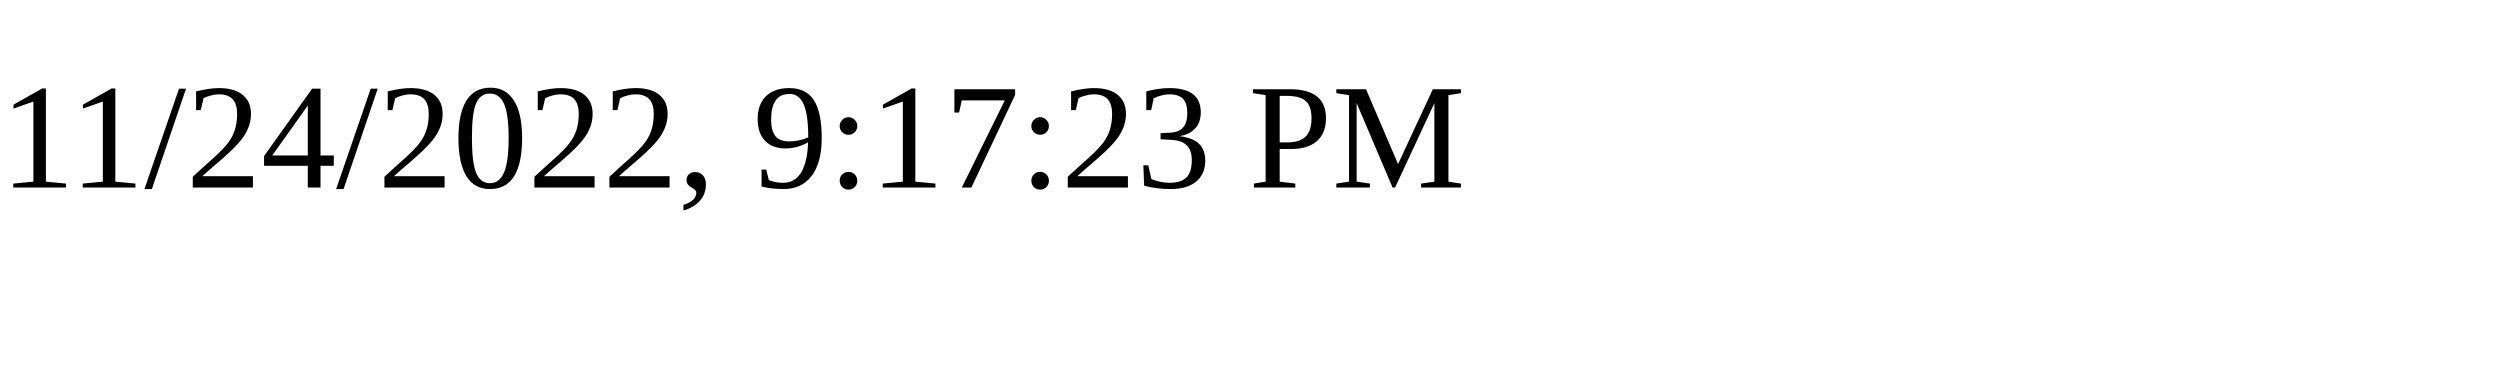
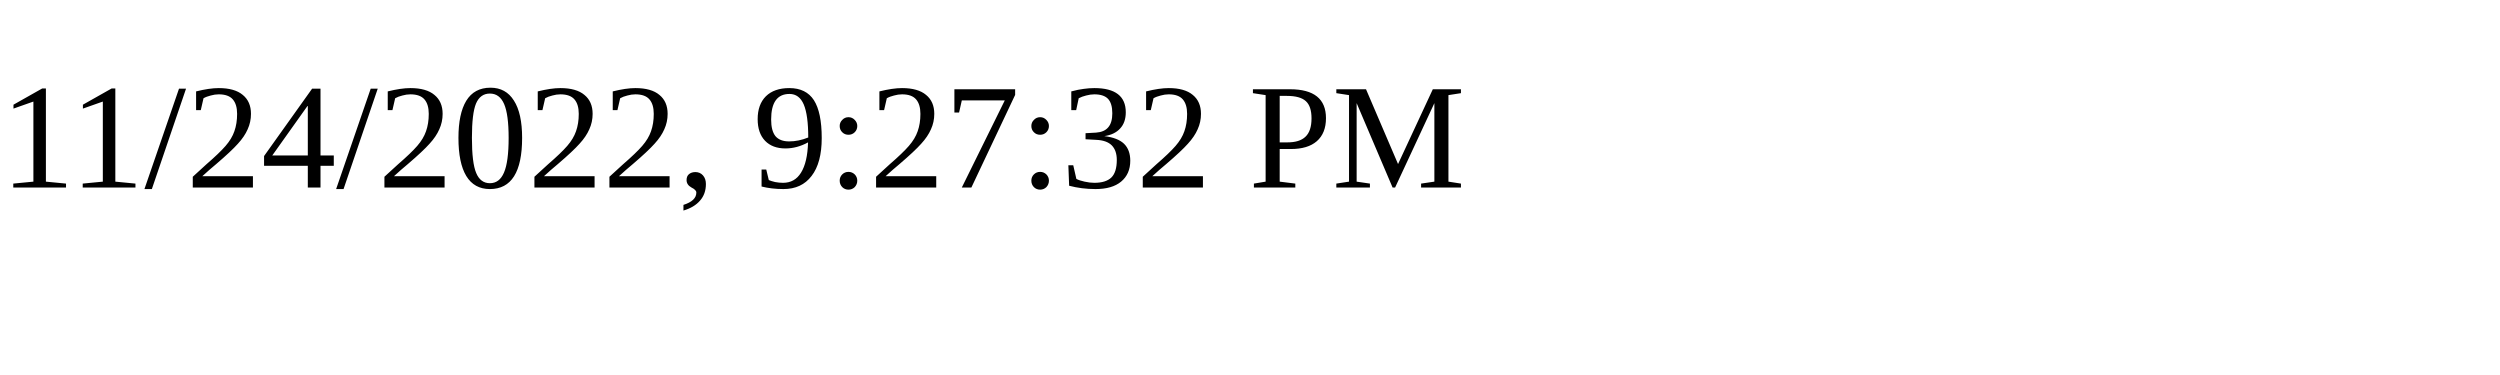
<svg xmlns="http://www.w3.org/2000/svg" height="30" width="200">
-   <text x="0" y="15">11/24/2022, 9:17:23 PM</text>
+   <text x="0" y="15">11/24/2022, 9:27:32 PM</text>
</svg>
